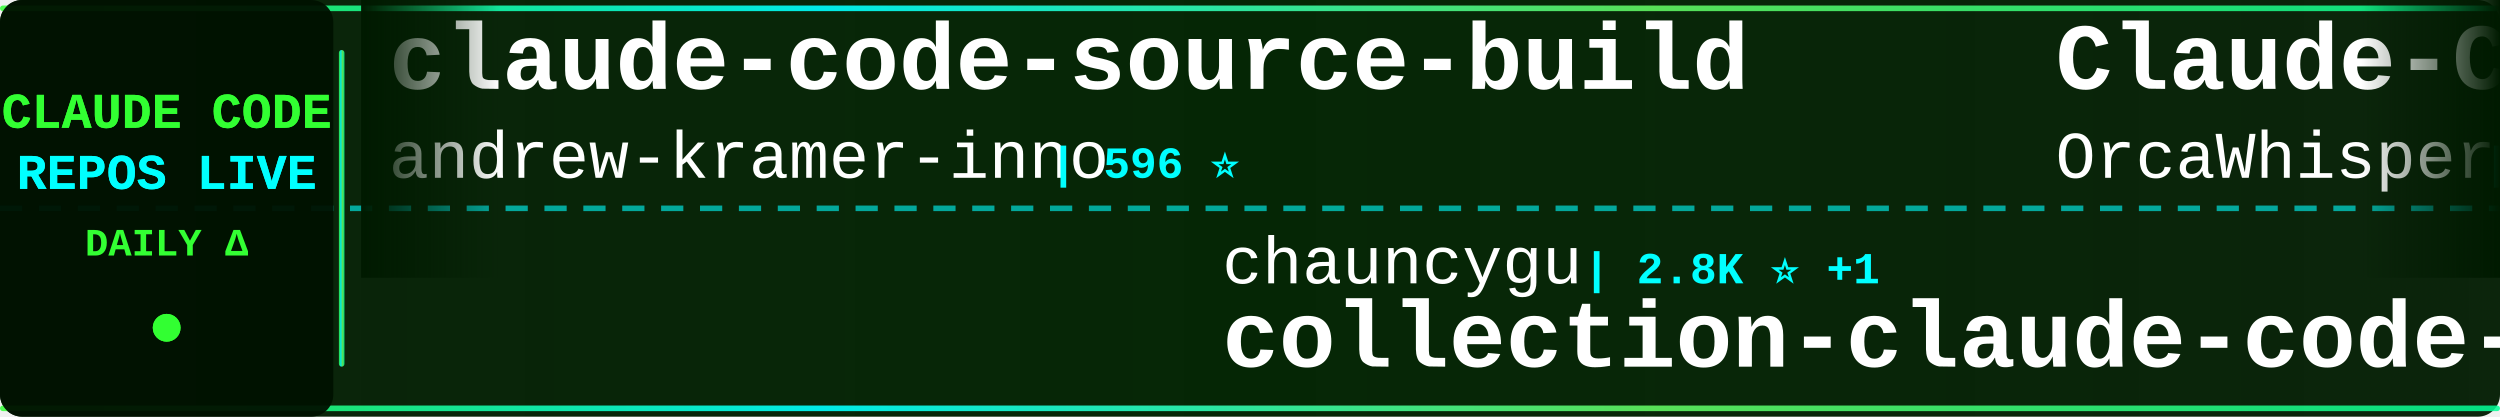
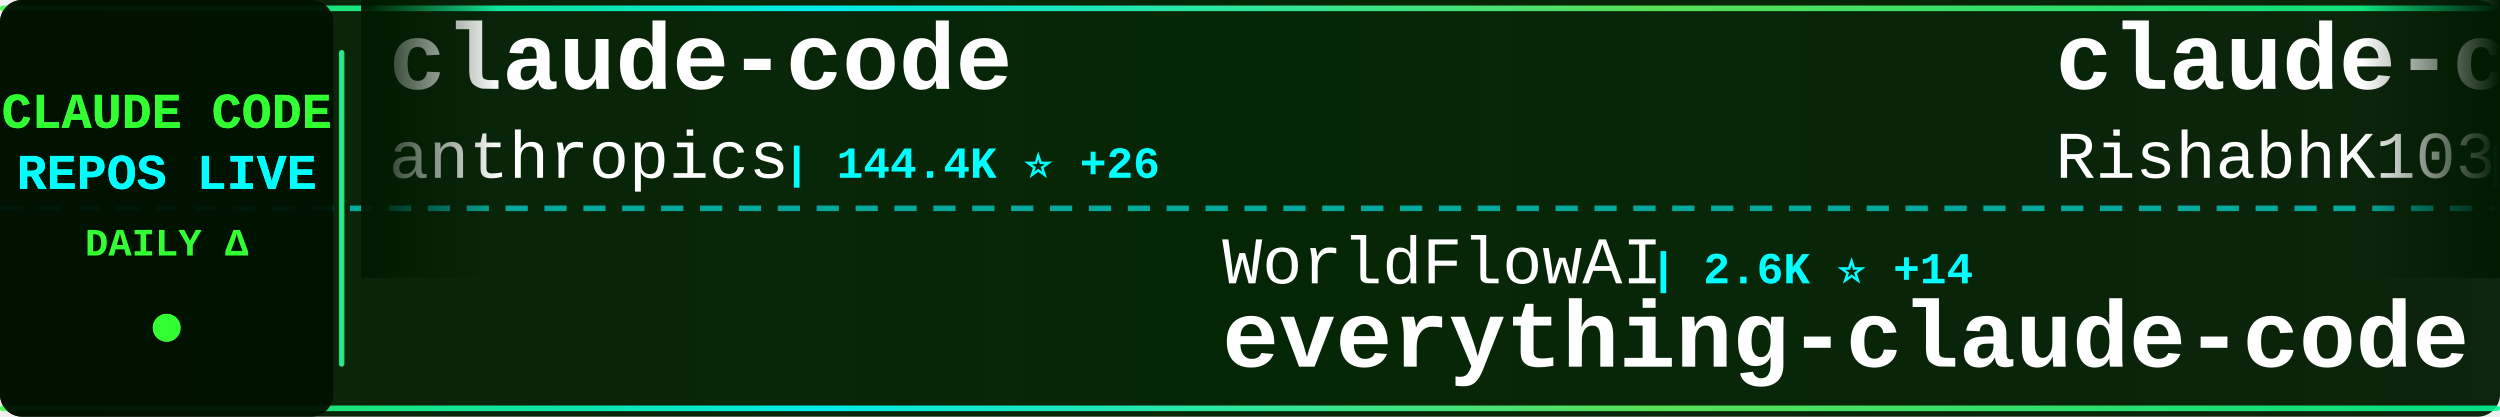
<svg xmlns="http://www.w3.org/2000/svg" width="900" height="150">
  <defs>
    <linearGradient id="tickerBg" x1="0%" y1="0%" x2="100%" y2="0%">
      <stop offset="0%" style="stop-color:#001a00;stop-opacity:0.95" />
      <stop offset="50%" style="stop-color:#002200;stop-opacity:0.98" />
      <stop offset="100%" style="stop-color:#001a00;stop-opacity:0.95" />
    </linearGradient>
    <linearGradient id="borderGrad" x1="0%" y1="0%" x2="100%" y2="0%">
      <stop offset="0%" style="stop-color:#33ff33;stop-opacity:0.85">
        <animate attributeName="stop-opacity" values="0.85;1;0.85" dur="2s" repeatCount="indefinite" />
      </stop>
      <stop offset="33%" style="stop-color:#00ffff;stop-opacity:0.9">
        <animate attributeName="stop-opacity" values="0.9;1;0.9" dur="2.2s" repeatCount="indefinite" />
      </stop>
      <stop offset="66%" style="stop-color:#66ff66;stop-opacity:0.85">
        <animate attributeName="stop-opacity" values="0.85;1;0.85" dur="1.8s" repeatCount="indefinite" />
      </stop>
      <stop offset="100%" style="stop-color:#00ff99;stop-opacity:0.85">
        <animate attributeName="stop-opacity" values="0.85;1;0.85" dur="2s" repeatCount="indefinite" />
      </stop>
    </linearGradient>
    <filter id="textGlow">
      <feGaussianBlur stdDeviation="0.1" result="coloredBlur" />
      <feMerge>
        <feMergeNode in="coloredBlur" />
        <feMergeNode in="SourceGraphic" />
      </feMerge>
    </filter>
    <filter id="metricGlow">
      <feGaussianBlur stdDeviation="0.2" result="coloredBlur" />
      <feMerge>
        <feMergeNode in="coloredBlur" />
        <feMergeNode in="SourceGraphic" />
      </feMerge>
    </filter>
    <linearGradient id="leftFade" x1="0%" y1="0%" x2="100%" y2="0%">
      <stop offset="0%" style="stop-color:#001a00;stop-opacity:1" />
      <stop offset="100%" style="stop-color:#001a00;stop-opacity:0" />
    </linearGradient>
    <linearGradient id="rightFade" x1="0%" y1="0%" x2="100%" y2="0%">
      <stop offset="0%" style="stop-color:#001a00;stop-opacity:0" />
      <stop offset="100%" style="stop-color:#001a00;stop-opacity:1" />
    </linearGradient>
  </defs>
  <rect width="900" height="150" fill="url(#tickerBg)" rx="8" />
  <rect x="0" y="2" width="900" height="2" fill="url(#borderGrad)" rx="1" />
  <rect x="0" y="146" width="900" height="2" fill="url(#borderGrad)" rx="1" />
  <line x1="0" y1="75" x2="900" y2="75" stroke="#00ffff" stroke-width="2" stroke-dasharray="8 6" opacity="0.6" />
  <rect x="0" y="0" width="120" height="150" fill="#001100" opacity="0.95" rx="8" />
  <text x="60" y="46" font-family="'Courier New', monospace" font-size="18" font-weight="bold" fill="#33ff33" text-anchor="middle" filter="url(#textGlow)">
    CLAUDE CODE
  </text>
  <text x="60" y="68" font-family="'Courier New', monospace" font-size="18" font-weight="bold" fill="#00ffff" text-anchor="middle" filter="url(#textGlow)">
    REPOS LIVE
  </text>
  <text x="60" y="92" font-family="'Courier New', monospace" font-size="14" font-weight="bold" fill="#33ff33" text-anchor="middle">
    DAILY Δ
  </text>
  <circle cx="60" cy="118" r="5" fill="#33ff33" filter="url(#metricGlow)">
    <animate attributeName="r" values="4;6;4" dur="1.5s" repeatCount="indefinite" />
    <animate attributeName="opacity" values="0.6;1;0.6" dur="1.5s" repeatCount="indefinite" />
  </circle>
  <rect x="122" y="18" width="2" height="114" fill="url(#borderGrad)" rx="1" />
  <clipPath id="tickerClip">
    <rect x="130" y="0" width="770" height="150" />
  </clipPath>
  <g clip-path="url(#tickerClip)">
    <g id="tickerItems">
      <animateTransform attributeName="transform" attributeType="XML" type="translate" from="0 0" to="-3000 0" dur="54s" repeatCount="indefinite" />
      <g transform="translate(0, 0)">
-         <text x="140" y="32" font-family="'Courier New', monospace" font-size="34" font-weight="bold" fill="#ffffff">claude-code-source-build</text>
-         <text x="140" y="64" font-family="'Courier New', monospace" font-size="24" font-weight="normal" fill="#ffffff" opacity="1.0">andrew-kramer-inno</text>
-         <text x="378" y="64" font-family="'Courier New', monospace" font-size="16" font-weight="bold" fill="#00ffff"> | 596 ⭐</text>
+         <text x="140" y="32" font-family="'Courier New', monospace" font-size="34" font-weight="bold" fill="#ffffff">claude-code</text>
+         <text x="140" y="64" font-family="'Courier New', monospace" font-size="24" font-weight="normal" fill="#ffffff" opacity="1.0">anthropics</text>
+         <text x="282" y="64" font-family="'Courier New', monospace" font-size="16" font-weight="bold" fill="#00ffff"> | 144.4K ⭐ +26</text>
      </g>
      <g transform="translate(300, 0)">
-         <text x="140" y="102" font-family="'Courier New', monospace" font-size="24" font-weight="normal" fill="#ffffff" opacity="1.0">chauncygu</text>
-         <text x="270" y="102" font-family="'Courier New', monospace" font-size="16" font-weight="bold" fill="#00ffff"> | 2.8K ⭐ +1</text>
-         <text x="140" y="132" font-family="'Courier New', monospace" font-size="34" font-weight="bold" fill="#ffffff">collection-claude-code-s...</text>
+         <text x="140" y="102" font-family="'Courier New', monospace" font-size="24" font-weight="normal" fill="#ffffff" opacity="1.0">WorldFlowAI</text>
+         <text x="294" y="102" font-family="'Courier New', monospace" font-size="16" font-weight="bold" fill="#00ffff"> | 2.6K ⭐ +14</text>
+         <text x="140" y="132" font-family="'Courier New', monospace" font-size="34" font-weight="bold" fill="#ffffff">everything-claude-code</text>
      </g>
      <g transform="translate(600, 0)">
-         <text x="140" y="32" font-family="'Courier New', monospace" font-size="34" font-weight="bold" fill="#ffffff">Claude-Code</text>
-         <text x="140" y="64" font-family="'Courier New', monospace" font-size="24" font-weight="normal" fill="#ffffff" opacity="1.0">OrcaWhisper</text>
-         <text x="294" y="64" font-family="'Courier New', monospace" font-size="16" font-weight="bold" fill="#00ffff"> | 94 ⭐</text>
+         <text x="140" y="32" font-family="'Courier New', monospace" font-size="34" font-weight="bold" fill="#ffffff">claude-code</text>
+         <text x="140" y="64" font-family="'Courier New', monospace" font-size="24" font-weight="normal" fill="#ffffff" opacity="1.0">RishabhK103</text>
+         <text x="294" y="64" font-family="'Courier New', monospace" font-size="16" font-weight="bold" fill="#00ffff"> | 104 ⭐</text>
      </g>
      <g transform="translate(900, 0)">
-         <text x="140" y="102" font-family="'Courier New', monospace" font-size="24" font-weight="normal" fill="#ffffff" opacity="1.0">ChinaSiro</text>
-         <text x="270" y="102" font-family="'Courier New', monospace" font-size="16" font-weight="bold" fill="#00ffff"> | 9.7K ⭐</text>
-         <text x="140" y="132" font-family="'Courier New', monospace" font-size="34" font-weight="bold" fill="#ffffff">claude-code-sourcemap</text>
+         <text x="140" y="102" font-family="'Courier New', monospace" font-size="24" font-weight="normal" fill="#ffffff" opacity="1.0">claude-code-best</text>
+         <text x="354" y="102" font-family="'Courier New', monospace" font-size="16" font-weight="bold" fill="#00ffff"> | 22.4K ⭐</text>
+         <text x="140" y="132" font-family="'Courier New', monospace" font-size="34" font-weight="bold" fill="#ffffff">claude-code</text>
      </g>
      <g transform="translate(1200, 0)">
-         <text x="140" y="32" font-family="'Courier New', monospace" font-size="34" font-weight="bold" fill="#ffffff">claude-code-source-code-...</text>
-         <text x="140" y="64" font-family="'Courier New', monospace" font-size="24" font-weight="normal" fill="#ffffff" opacity="1.0">ghuntley</text>
-         <text x="258" y="64" font-family="'Courier New', monospace" font-size="16" font-weight="bold" fill="#00ffff"> | 991 ⭐</text>
+         <text x="140" y="32" font-family="'Courier New', monospace" font-size="34" font-weight="bold" fill="#ffffff">awesome-claude-code-tool...</text>
+         <text x="140" y="64" font-family="'Courier New', monospace" font-size="24" font-weight="normal" fill="#ffffff" opacity="1.0">rohitg00</text>
+         <text x="258" y="64" font-family="'Courier New', monospace" font-size="16" font-weight="bold" fill="#00ffff"> | 2.6K ⭐</text>
      </g>
      <g transform="translate(1500, 0)">
-         <text x="140" y="102" font-family="'Courier New', monospace" font-size="24" font-weight="normal" fill="#ffffff" opacity="1.0">lintsinghua</text>
-         <text x="294" y="102" font-family="'Courier New', monospace" font-size="16" font-weight="bold" fill="#00ffff"> | 4.2K ⭐</text>
-         <text x="140" y="132" font-family="'Courier New', monospace" font-size="34" font-weight="bold" fill="#ffffff">claude-code-book</text>
+         <text x="140" y="102" font-family="'Courier New', monospace" font-size="24" font-weight="normal" fill="#ffffff" opacity="1.0">Piebald-AI</text>
+         <text x="282" y="102" font-family="'Courier New', monospace" font-size="16" font-weight="bold" fill="#00ffff"> | 12.6K ⭐ +1</text>
+         <text x="140" y="132" font-family="'Courier New', monospace" font-size="34" font-weight="bold" fill="#ffffff">claude-code-system-promp...</text>
      </g>
      <g transform="translate(1800, 0)">
-         <text x="140" y="32" font-family="'Courier New', monospace" font-size="34" font-weight="bold" fill="#ffffff">Dive-into-Claude-Code</text>
-         <text x="140" y="64" font-family="'Courier New', monospace" font-size="24" font-weight="normal" fill="#ffffff" opacity="1.0">VILA-Lab</text>
-         <text x="258" y="64" font-family="'Courier New', monospace" font-size="16" font-weight="bold" fill="#00ffff"> | 2.1K ⭐ +1</text>
+         <text x="140" y="32" font-family="'Courier New', monospace" font-size="34" font-weight="bold" fill="#ffffff">claude-code-prompts</text>
+         <text x="140" y="64" font-family="'Courier New', monospace" font-size="24" font-weight="normal" fill="#ffffff" opacity="1.0">repowise-dev</text>
+         <text x="306" y="64" font-family="'Courier New', monospace" font-size="16" font-weight="bold" fill="#00ffff"> | 1.2K ⭐ +1</text>
      </g>
      <g transform="translate(2100, 0)">
+         <text x="140" y="102" font-family="'Courier New', monospace" font-size="24" font-weight="normal" fill="#ffffff" opacity="1.0">huangjia2019</text>
+         <text x="306" y="102" font-family="'Courier New', monospace" font-size="16" font-weight="bold" fill="#00ffff"> | 1.1K ⭐</text>
+         <text x="140" y="132" font-family="'Courier New', monospace" font-size="34" font-weight="bold" fill="#ffffff">claude-code-engineering</text>
+       </g>
+       <g transform="translate(2400, 0)">
+         <text x="140" y="32" font-family="'Courier New', monospace" font-size="34" font-weight="bold" fill="#ffffff">collection-claude-code-s...</text>
+         <text x="140" y="64" font-family="'Courier New', monospace" font-size="24" font-weight="normal" fill="#ffffff" opacity="1.0">chauncygu</text>
+         <text x="270" y="64" font-family="'Courier New', monospace" font-size="16" font-weight="bold" fill="#00ffff"> | 2.8K ⭐ +1</text>
+       </g>
+       <g transform="translate(2700, 0)">
        <text x="140" y="102" font-family="'Courier New', monospace" font-size="24" font-weight="normal" fill="#ffffff" opacity="1.0">mehmoodosman</text>
        <text x="306" y="102" font-family="'Courier New', monospace" font-size="16" font-weight="bold" fill="#00ffff"> | 173 ⭐</text>
        <text x="140" y="132" font-family="'Courier New', monospace" font-size="34" font-weight="bold" fill="#ffffff">claude-code</text>
      </g>
-       <g transform="translate(2400, 0)">
-         <text x="140" y="32" font-family="'Courier New', monospace" font-size="34" font-weight="bold" fill="#ffffff">Claude-Code-Usage-Monito...</text>
-         <text x="140" y="64" font-family="'Courier New', monospace" font-size="24" font-weight="normal" fill="#ffffff" opacity="1.0">Maciek-roboblog</text>
-         <text x="342" y="64" font-family="'Courier New', monospace" font-size="16" font-weight="bold" fill="#00ffff"> | 8.7K ⭐ +5</text>
-       </g>
-       <g transform="translate(2700, 0)">
-         <text x="140" y="102" font-family="'Courier New', monospace" font-size="24" font-weight="normal" fill="#ffffff" opacity="1.0">anthropics</text>
-         <text x="282" y="102" font-family="'Courier New', monospace" font-size="16" font-weight="bold" fill="#00ffff"> | 175.0K ⭐ +59</text>
-         <text x="140" y="132" font-family="'Courier New', monospace" font-size="34" font-weight="bold" fill="#ffffff">skills</text>
-       </g>
      <g transform="translate(3000, 0)">
-         <text x="140" y="32" font-family="'Courier New', monospace" font-size="34" font-weight="bold" fill="#ffffff">claude-code-source-build</text>
-         <text x="140" y="64" font-family="'Courier New', monospace" font-size="24" font-weight="normal" fill="#ffffff" opacity="1.0">andrew-kramer-inno</text>
-         <text x="378" y="64" font-family="'Courier New', monospace" font-size="16" font-weight="bold" fill="#00ffff"> | 596 ⭐</text>
+         <text x="140" y="32" font-family="'Courier New', monospace" font-size="34" font-weight="bold" fill="#ffffff">claude-code</text>
+         <text x="140" y="64" font-family="'Courier New', monospace" font-size="24" font-weight="normal" fill="#ffffff" opacity="1.0">anthropics</text>
+         <text x="282" y="64" font-family="'Courier New', monospace" font-size="16" font-weight="bold" fill="#00ffff"> | 144.4K ⭐ +26</text>
      </g>
      <g transform="translate(3300, 0)">
-         <text x="140" y="102" font-family="'Courier New', monospace" font-size="24" font-weight="normal" fill="#ffffff" opacity="1.0">chauncygu</text>
-         <text x="270" y="102" font-family="'Courier New', monospace" font-size="16" font-weight="bold" fill="#00ffff"> | 2.8K ⭐ +1</text>
-         <text x="140" y="132" font-family="'Courier New', monospace" font-size="34" font-weight="bold" fill="#ffffff">collection-claude-code-s...</text>
+         <text x="140" y="102" font-family="'Courier New', monospace" font-size="24" font-weight="normal" fill="#ffffff" opacity="1.0">WorldFlowAI</text>
+         <text x="294" y="102" font-family="'Courier New', monospace" font-size="16" font-weight="bold" fill="#00ffff"> | 2.6K ⭐ +14</text>
+         <text x="140" y="132" font-family="'Courier New', monospace" font-size="34" font-weight="bold" fill="#ffffff">everything-claude-code</text>
      </g>
      <g transform="translate(3600, 0)">
-         <text x="140" y="32" font-family="'Courier New', monospace" font-size="34" font-weight="bold" fill="#ffffff">Claude-Code</text>
-         <text x="140" y="64" font-family="'Courier New', monospace" font-size="24" font-weight="normal" fill="#ffffff" opacity="1.0">OrcaWhisper</text>
-         <text x="294" y="64" font-family="'Courier New', monospace" font-size="16" font-weight="bold" fill="#00ffff"> | 94 ⭐</text>
+         <text x="140" y="32" font-family="'Courier New', monospace" font-size="34" font-weight="bold" fill="#ffffff">claude-code</text>
+         <text x="140" y="64" font-family="'Courier New', monospace" font-size="24" font-weight="normal" fill="#ffffff" opacity="1.0">RishabhK103</text>
+         <text x="294" y="64" font-family="'Courier New', monospace" font-size="16" font-weight="bold" fill="#00ffff"> | 104 ⭐</text>
      </g>
      <g transform="translate(3900, 0)">
-         <text x="140" y="102" font-family="'Courier New', monospace" font-size="24" font-weight="normal" fill="#ffffff" opacity="1.0">ChinaSiro</text>
-         <text x="270" y="102" font-family="'Courier New', monospace" font-size="16" font-weight="bold" fill="#00ffff"> | 9.7K ⭐</text>
-         <text x="140" y="132" font-family="'Courier New', monospace" font-size="34" font-weight="bold" fill="#ffffff">claude-code-sourcemap</text>
+         <text x="140" y="102" font-family="'Courier New', monospace" font-size="24" font-weight="normal" fill="#ffffff" opacity="1.0">claude-code-best</text>
+         <text x="354" y="102" font-family="'Courier New', monospace" font-size="16" font-weight="bold" fill="#00ffff"> | 22.4K ⭐</text>
+         <text x="140" y="132" font-family="'Courier New', monospace" font-size="34" font-weight="bold" fill="#ffffff">claude-code</text>
      </g>
    </g>
  </g>
  <rect x="130" y="0" width="50" height="100" fill="url(#leftFade)" />
  <rect x="850" y="0" width="50" height="100" fill="url(#rightFade)" />
</svg>
